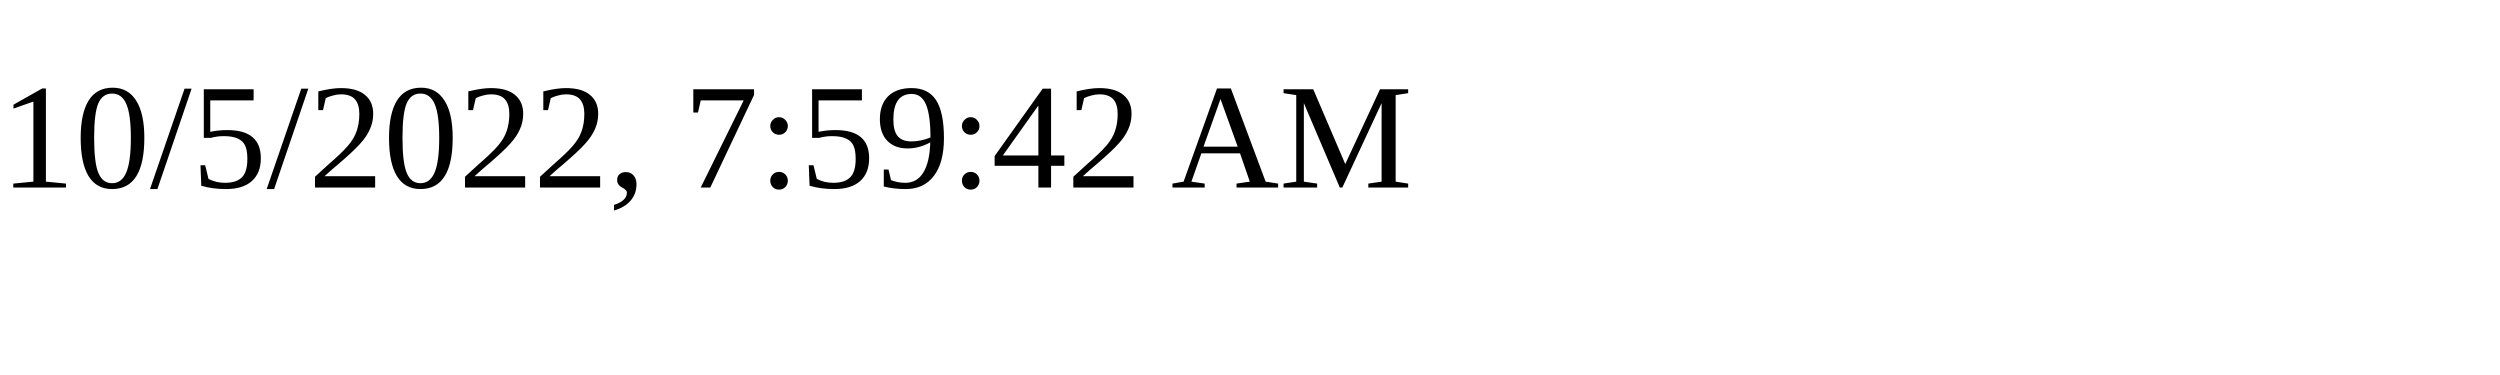
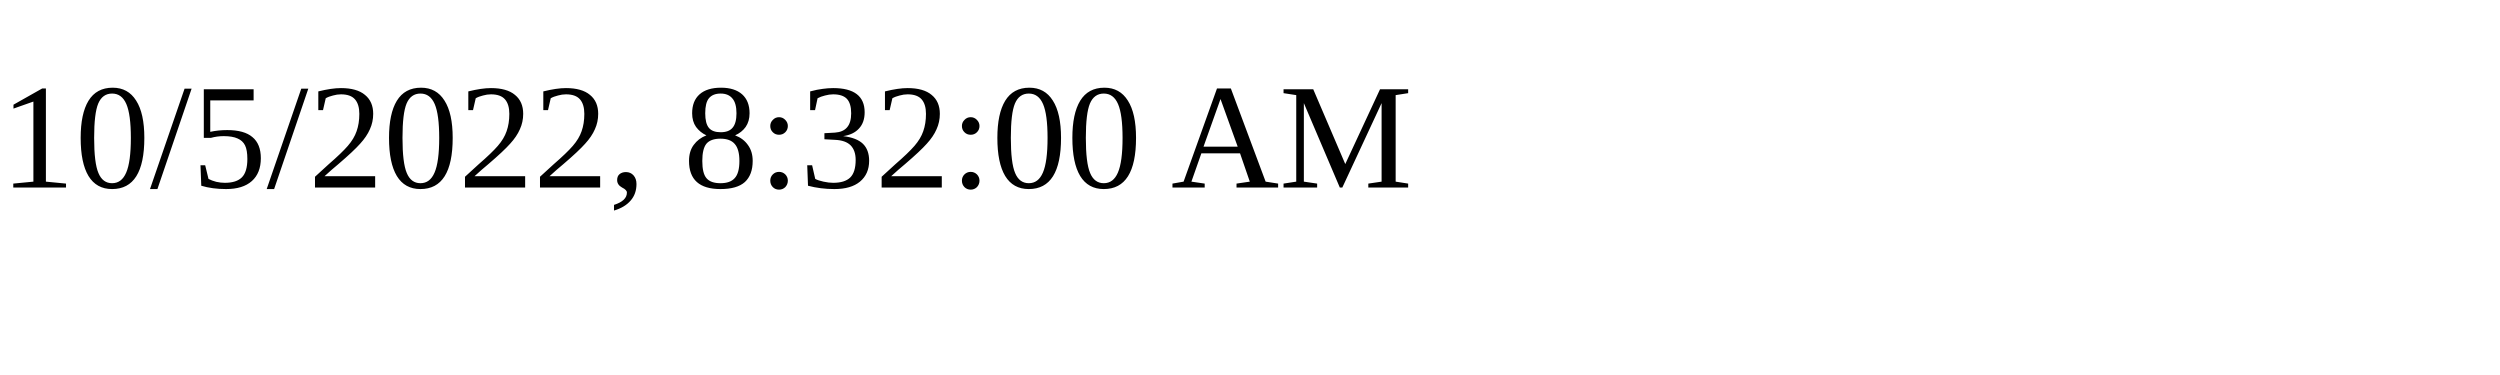
<svg xmlns="http://www.w3.org/2000/svg" height="30" width="200">
-   <text x="0" y="15">10/5/2022, 7:59:42 AM</text>
+   <text x="0" y="15">10/5/2022, 8:32:00 AM</text>
</svg>
